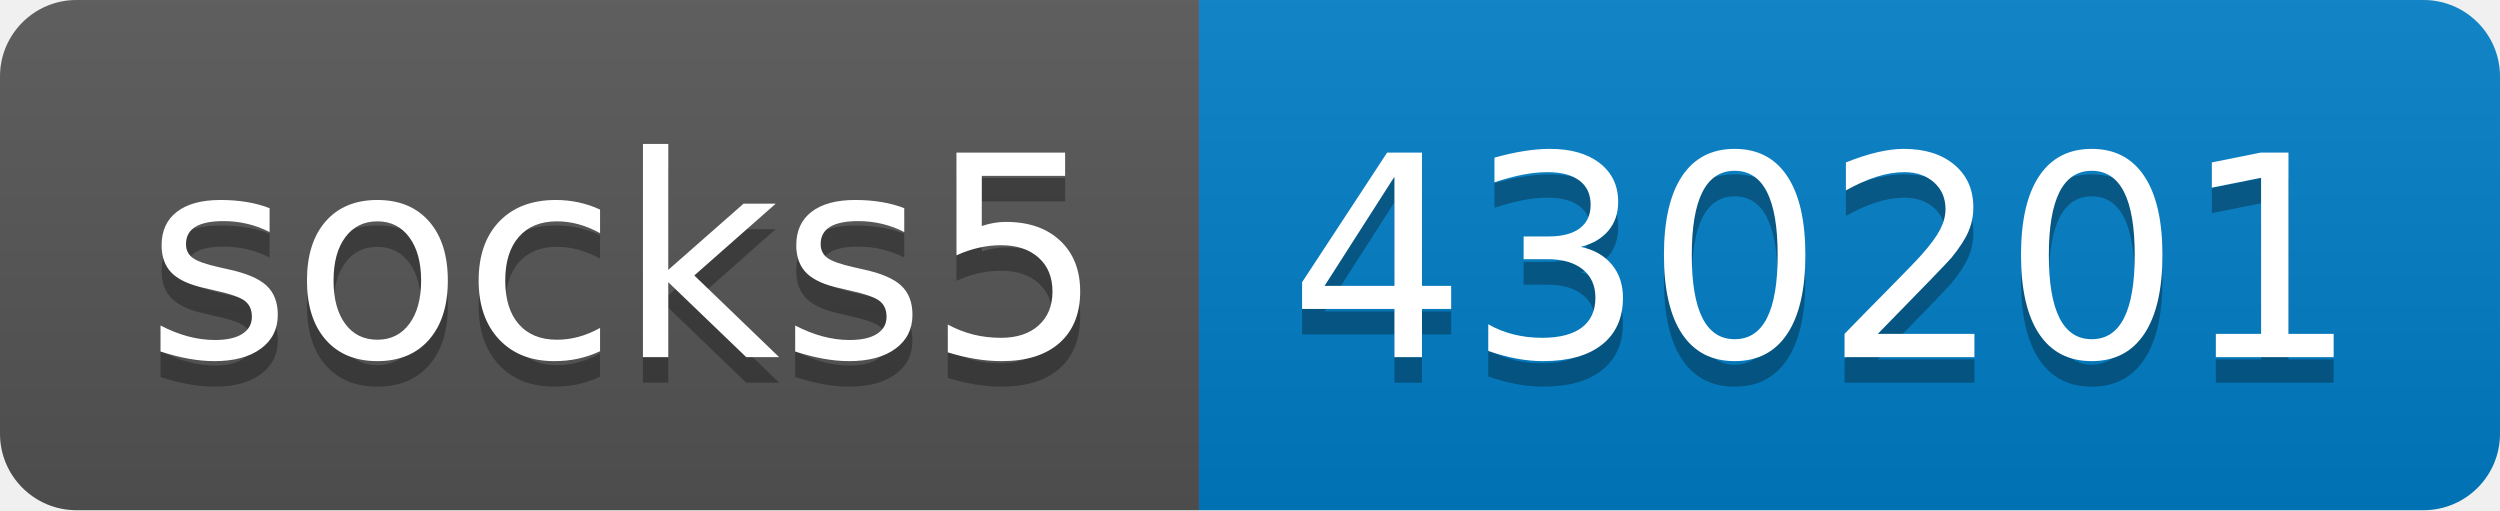
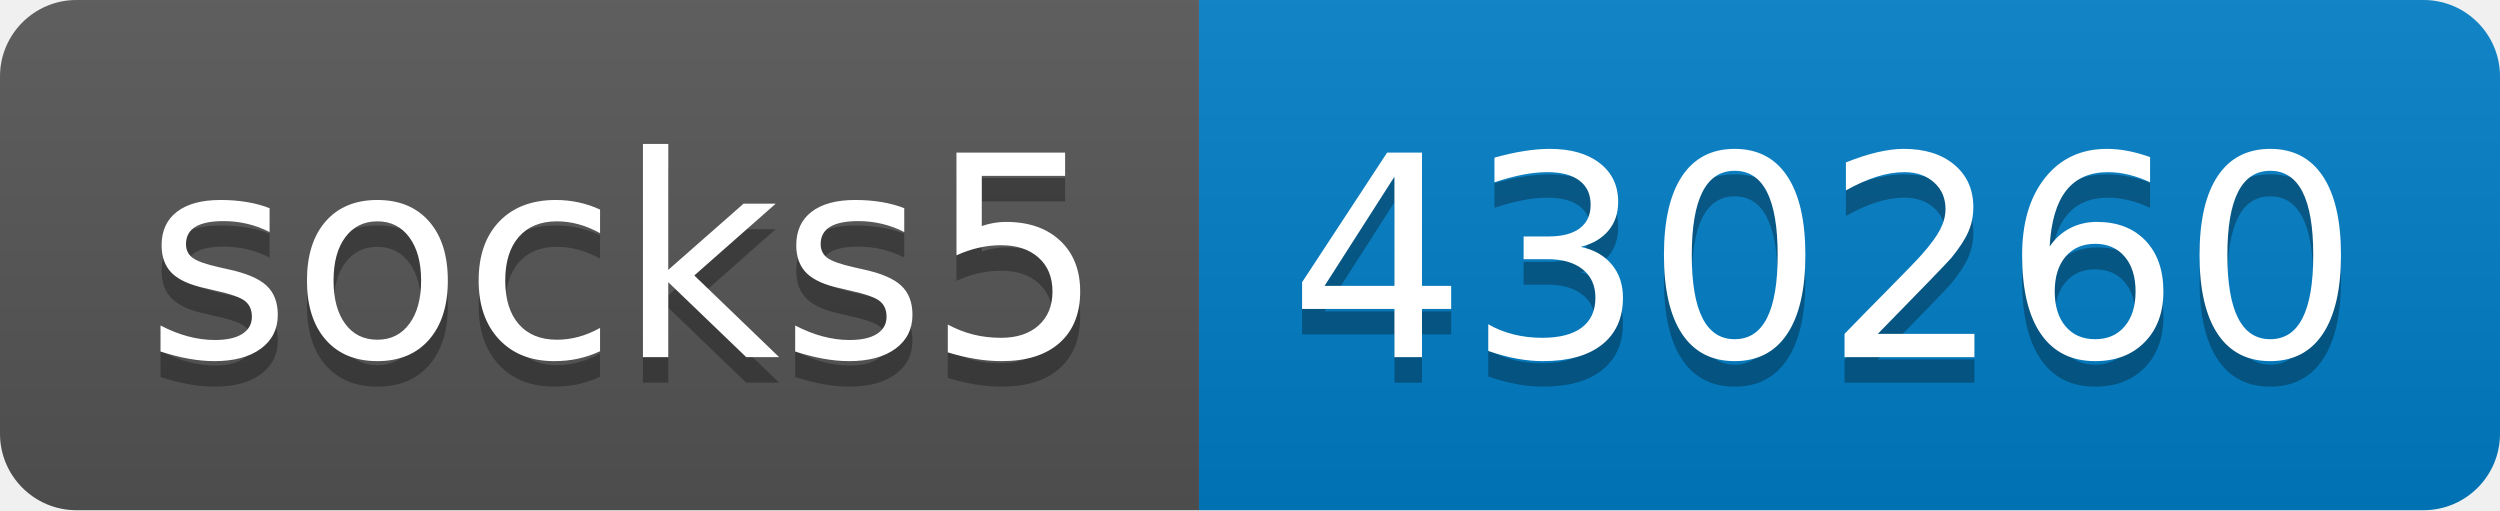
- <svg xmlns="http://www.w3.org/2000/svg" width="98" height="20" role="img" aria-label="socks5: 430201">
+ <svg xmlns="http://www.w3.org/2000/svg" width="98" height="20" role="img" aria-label="socks5: 430260">
  <linearGradient id="s" x2="0" y2="100%">
    <stop offset="0" stop-color="#bbb" stop-opacity=".1" />
    <stop offset="1" stop-opacity=".1" />
  </linearGradient>
  <clipPath id="r">
    <rect width="98" height="20" rx="3" fill="#fff" />
  </clipPath>
  <g clip-path="url(#r)">
    <rect width="47" height="20" fill="#555" />
    <rect x="47" width="51" height="20" fill="#007ec6" />
    <rect width="98" height="20" fill="url(#s)" />
  </g>
  <g fill="#fff" text-anchor="middle" font-family="Verdana,Geneva,DejaVu Sans,sans-serif" text-rendering="geometricPrecision" font-size="110">
    <text aria-hidden="true" x="245" y="150" fill="#010101" fill-opacity=".3" transform="scale(.1)" textLength="370">socks5</text>
    <text x="245" y="140" transform="scale(.1)" fill="#fff" textLength="370">socks5</text>
-     <text aria-hidden="true" x="715" y="150" fill="#010101" fill-opacity=".3" transform="scale(.1)" textLength="410">430201</text>
-     <text x="715" y="140" transform="scale(.1)" fill="#fff" textLength="410">430201</text>
+     <text aria-hidden="true" x="715" y="150" fill="#010101" fill-opacity=".3" transform="scale(.1)" textLength="410">430260</text>
+     <text x="715" y="140" transform="scale(.1)" fill="#fff" textLength="410">430260</text>
  </g>
</svg>
